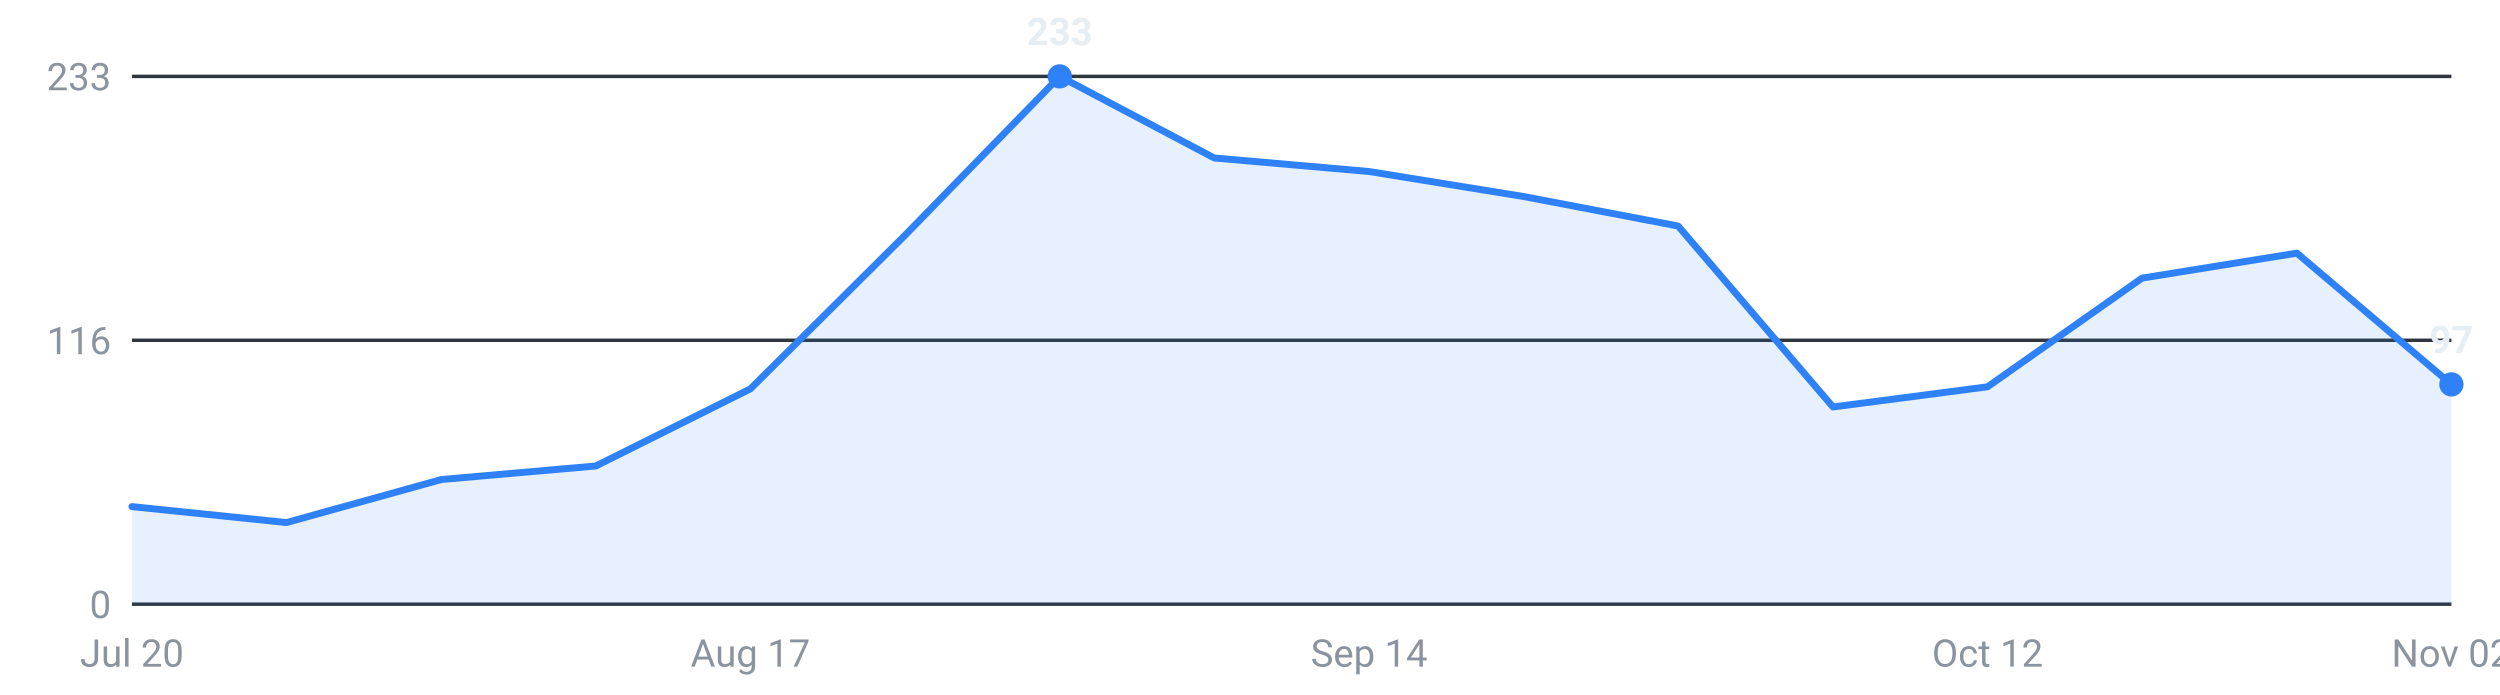
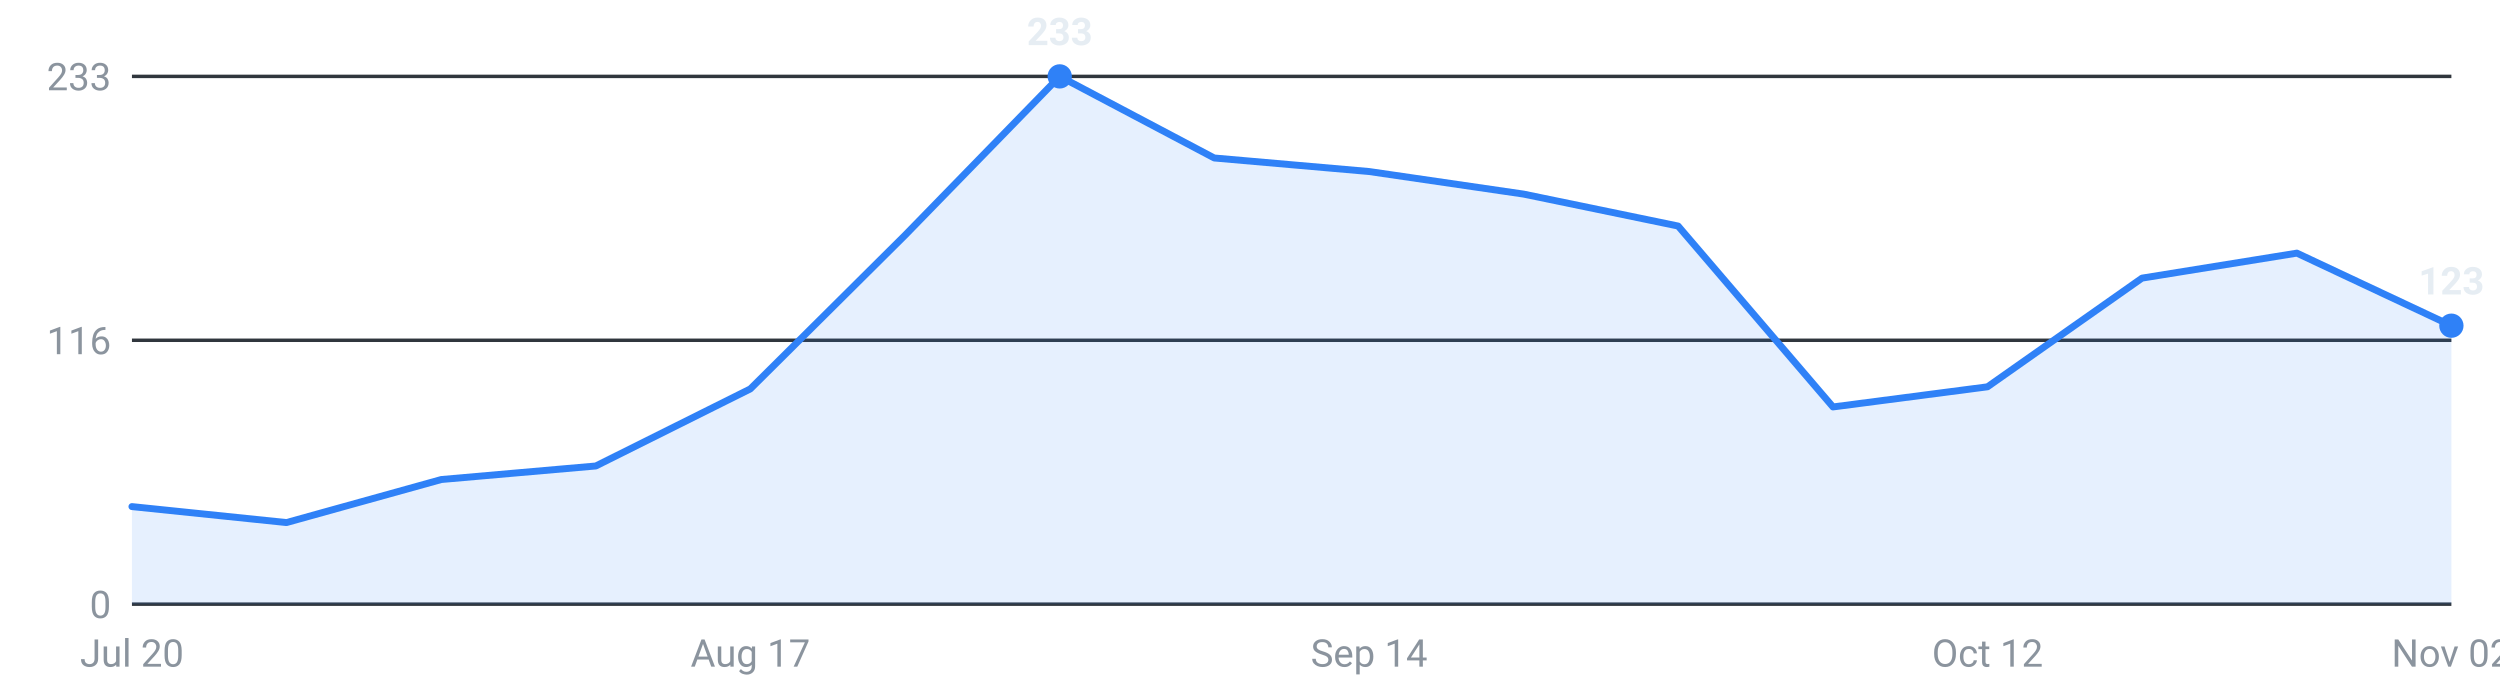
<svg xmlns="http://www.w3.org/2000/svg" viewBox="0 0 720 200" width="720" height="200" role="img" aria-label="Internships posted per week, last 16 weeks">
  <g font-family="-apple-system,Segoe UI,Roboto,sans-serif" font-size="11">
    <line x1="38" y1="174.0" x2="706" y2="174.0" stroke="#30363d" stroke-width="1" />
    <text x="32" y="178.0" text-anchor="end" fill="#8b949e">0</text>
    <line x1="38" y1="98.0" x2="706" y2="98.0" stroke="#30363d" stroke-width="1" />
    <text x="32" y="102.0" text-anchor="end" fill="#8b949e">116</text>
    <line x1="38" y1="22.0" x2="706" y2="22.0" stroke="#30363d" stroke-width="1" />
    <text x="32" y="26.0" text-anchor="end" fill="#8b949e">233</text>
-     <path d="M38.0,174 L38.0,145.9 L82.5,150.5 L127.1,138.1 L171.6,134.2 L216.1,112.0 L260.7,67.7 L305.2,22.0 L349.7,45.5 L394.3,49.4 L438.8,56.6 L483.3,65.1 L527.9,117.2 L572.4,111.4 L616.9,80.1 L661.5,72.9 L706.0,110.7 L706.0,174 Z" fill="#2f81f7" fill-opacity="0.12" />
-     <polyline points="38.0,145.9 82.5,150.5 127.1,138.1 171.6,134.2 216.1,112.0 260.7,67.7 305.2,22.0 349.7,45.5 394.3,49.4 438.8,56.6 483.3,65.1 527.9,117.2 572.4,111.4 616.9,80.1 661.5,72.9 706.0,110.7" fill="none" stroke="#2f81f7" stroke-width="2" stroke-linejoin="round" stroke-linecap="round" />
+     <path d="M38.0,174 L38.0,145.9 L82.5,150.5 L127.1,138.1 L171.6,134.2 L216.1,112.0 L260.7,67.7 L305.2,22.0 L349.7,45.5 L394.3,49.4 L438.8,55.9 L483.3,65.1 L527.9,117.2 L572.4,111.4 L616.9,80.1 L661.5,72.9 L706.0,93.8 L706.0,174 Z" fill="#2f81f7" fill-opacity="0.12" />
+     <polyline points="38.0,145.9 82.5,150.5 127.1,138.1 171.6,134.2 216.1,112.0 260.7,67.7 305.2,22.0 349.7,45.5 394.3,49.4 438.8,55.9 483.3,65.1 527.9,117.2 572.4,111.4 616.9,80.1 661.5,72.9 706.0,93.8" fill="none" stroke="#2f81f7" stroke-width="2" stroke-linejoin="round" stroke-linecap="round" />
    <circle cx="305.2" cy="22.0" r="3.5" fill="#2f81f7" />
    <text x="305.2" y="13.0" text-anchor="middle" fill="#e6edf3" font-weight="600">233</text>
-     <circle cx="706.0" cy="110.7" r="3.5" fill="#2f81f7" />
-     <text x="706.0" y="101.7" text-anchor="middle" fill="#e6edf3" font-weight="600">97</text>
+     <circle cx="706.0" cy="93.8" r="3.5" fill="#2f81f7" />
+     <text x="706.0" y="84.8" text-anchor="middle" fill="#e6edf3" font-weight="600">123</text>
    <text x="38.0" y="192" text-anchor="middle" fill="#8b949e">Jul 20</text>
    <text x="216.1" y="192" text-anchor="middle" fill="#8b949e">Aug 17</text>
    <text x="394.3" y="192" text-anchor="middle" fill="#8b949e">Sep 14</text>
    <text x="572.4" y="192" text-anchor="middle" fill="#8b949e">Oct 12</text>
    <text x="706.0" y="192" text-anchor="middle" fill="#8b949e">Nov 02</text>
  </g>
</svg>
